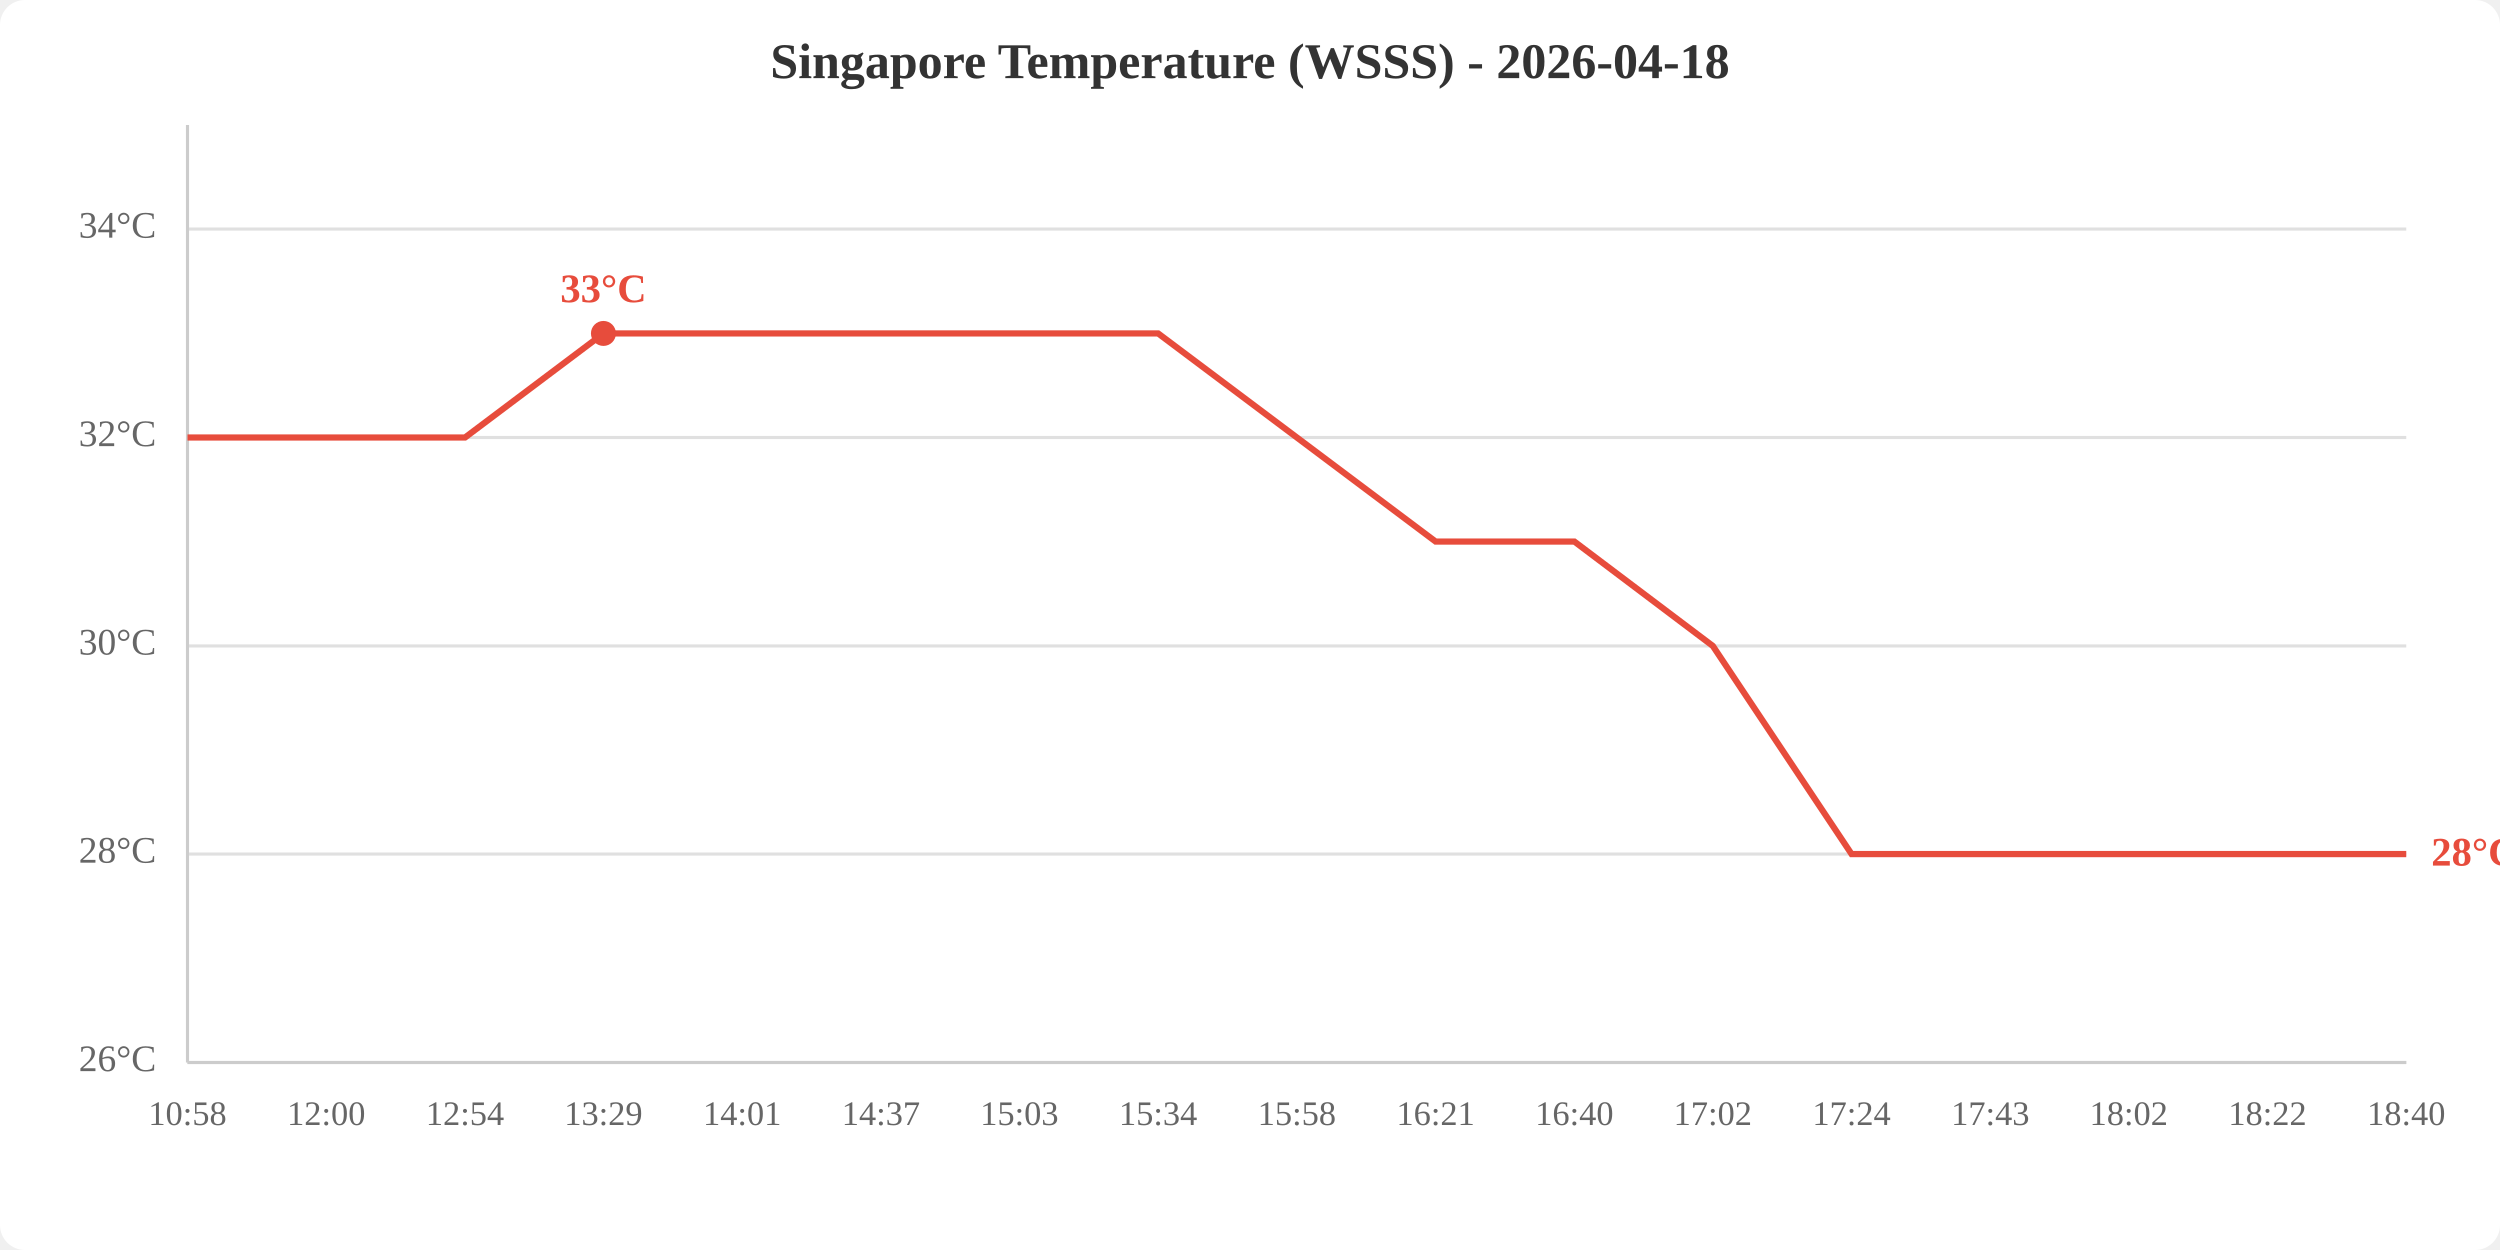
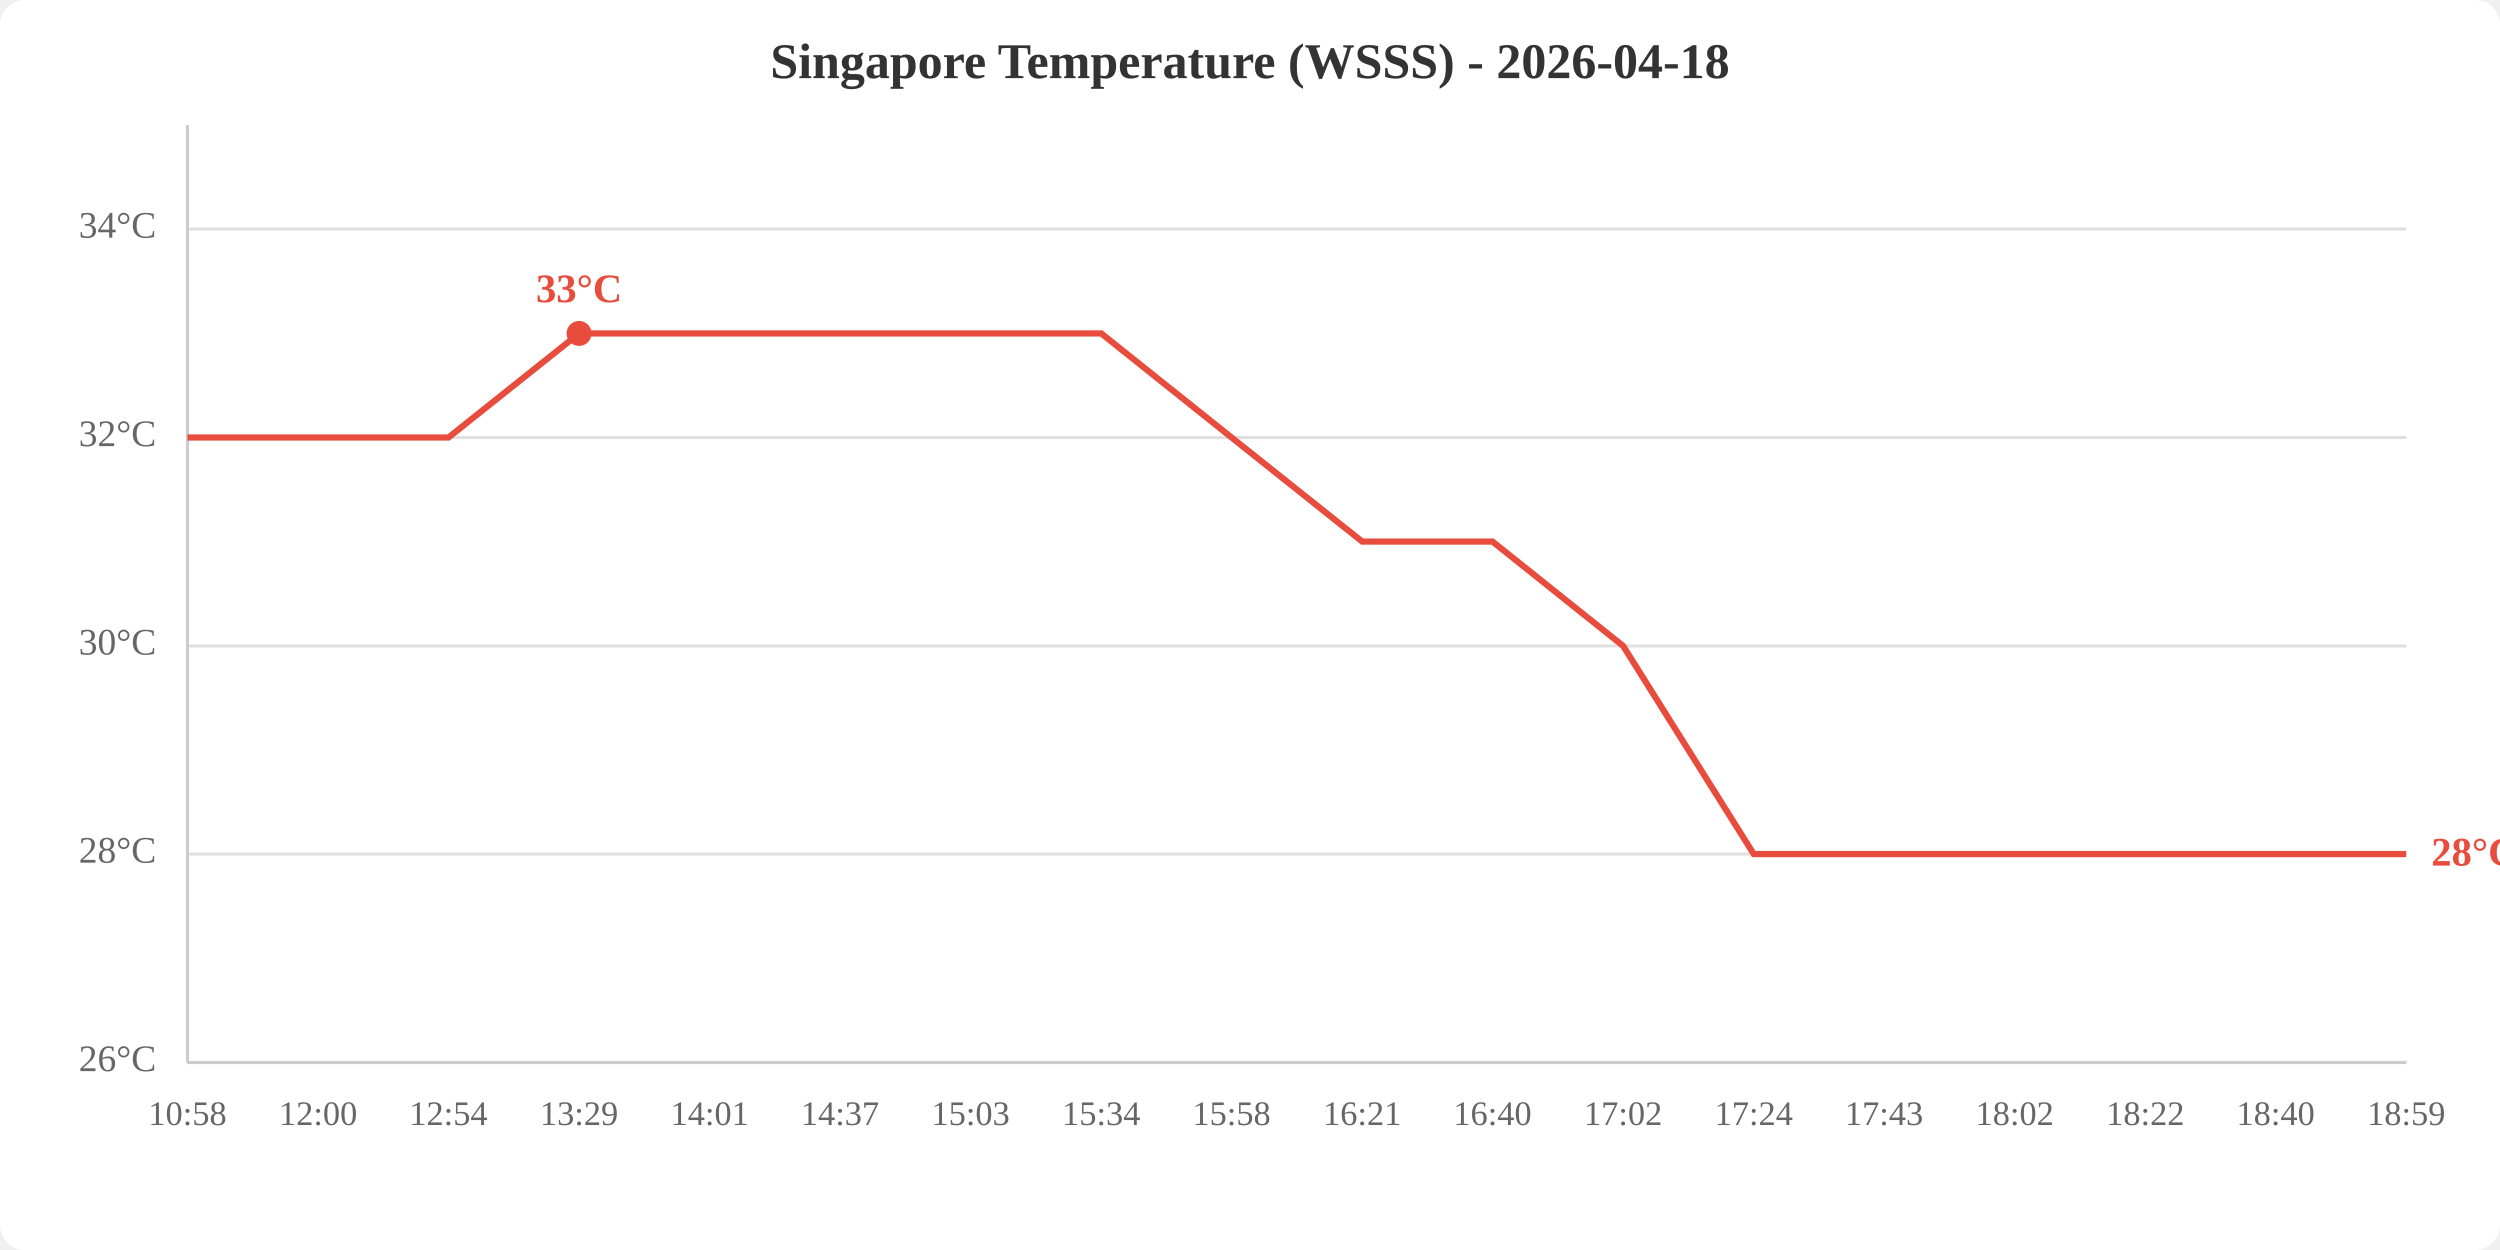
<svg xmlns="http://www.w3.org/2000/svg" viewBox="0 0 800 400" width="800" height="400">
  <rect width="800" height="400" fill="white" rx="8" />
  <text x="400.0" y="25" text-anchor="middle" font-size="16" font-weight="bold" fill="#333">Singapore Temperature (WSSS) - 2026-04-18</text>
  <line x1="60" y1="340.0" x2="770" y2="340.0" stroke="#e0e0e0" stroke-width="1" />
  <line x1="60" y1="273.3" x2="770" y2="273.3" stroke="#e0e0e0" stroke-width="1" />
  <line x1="60" y1="206.7" x2="770" y2="206.7" stroke="#e0e0e0" stroke-width="1" />
  <line x1="60" y1="140.0" x2="770" y2="140.0" stroke="#e0e0e0" stroke-width="1" />
  <line x1="60" y1="73.3" x2="770" y2="73.3" stroke="#e0e0e0" stroke-width="1" />
  <text x="50" y="340.0" text-anchor="end" dominant-baseline="middle" fill="#666" font-size="12">26°C</text>
  <text x="50" y="273.3" text-anchor="end" dominant-baseline="middle" fill="#666" font-size="12">28°C</text>
  <text x="50" y="206.7" text-anchor="end" dominant-baseline="middle" fill="#666" font-size="12">30°C</text>
  <text x="50" y="140.0" text-anchor="end" dominant-baseline="middle" fill="#666" font-size="12">32°C</text>
  <text x="50" y="73.3" text-anchor="end" dominant-baseline="middle" fill="#666" font-size="12">34°C</text>
  <text x="60.0" y="360" text-anchor="middle" fill="#666" font-size="11">10:58</text>
-   <text x="104.4" y="360" text-anchor="middle" fill="#666" font-size="11">12:00</text>
-   <text x="148.8" y="360" text-anchor="middle" fill="#666" font-size="11">12:54</text>
-   <text x="193.1" y="360" text-anchor="middle" fill="#666" font-size="11">13:29</text>
-   <text x="237.5" y="360" text-anchor="middle" fill="#666" font-size="11">14:01</text>
-   <text x="281.9" y="360" text-anchor="middle" fill="#666" font-size="11">14:37</text>
-   <text x="326.2" y="360" text-anchor="middle" fill="#666" font-size="11">15:03</text>
-   <text x="370.6" y="360" text-anchor="middle" fill="#666" font-size="11">15:34</text>
-   <text x="415.0" y="360" text-anchor="middle" fill="#666" font-size="11">15:58</text>
-   <text x="459.4" y="360" text-anchor="middle" fill="#666" font-size="11">16:21</text>
-   <text x="503.8" y="360" text-anchor="middle" fill="#666" font-size="11">16:40</text>
-   <text x="548.1" y="360" text-anchor="middle" fill="#666" font-size="11">17:02</text>
-   <text x="592.5" y="360" text-anchor="middle" fill="#666" font-size="11">17:24</text>
-   <text x="636.9" y="360" text-anchor="middle" fill="#666" font-size="11">17:43</text>
-   <text x="681.2" y="360" text-anchor="middle" fill="#666" font-size="11">18:02</text>
-   <text x="725.6" y="360" text-anchor="middle" fill="#666" font-size="11">18:22</text>
-   <text x="770.0" y="360" text-anchor="middle" fill="#666" font-size="11">18:40</text>
+   <text x="101.8" y="360" text-anchor="middle" fill="#666" font-size="11">12:00</text>
+   <text x="143.5" y="360" text-anchor="middle" fill="#666" font-size="11">12:54</text>
+   <text x="185.3" y="360" text-anchor="middle" fill="#666" font-size="11">13:29</text>
+   <text x="227.1" y="360" text-anchor="middle" fill="#666" font-size="11">14:01</text>
+   <text x="268.8" y="360" text-anchor="middle" fill="#666" font-size="11">14:37</text>
+   <text x="310.6" y="360" text-anchor="middle" fill="#666" font-size="11">15:03</text>
+   <text x="352.4" y="360" text-anchor="middle" fill="#666" font-size="11">15:34</text>
+   <text x="394.1" y="360" text-anchor="middle" fill="#666" font-size="11">15:58</text>
+   <text x="435.9" y="360" text-anchor="middle" fill="#666" font-size="11">16:21</text>
+   <text x="477.6" y="360" text-anchor="middle" fill="#666" font-size="11">16:40</text>
+   <text x="519.4" y="360" text-anchor="middle" fill="#666" font-size="11">17:02</text>
+   <text x="561.2" y="360" text-anchor="middle" fill="#666" font-size="11">17:24</text>
+   <text x="602.9" y="360" text-anchor="middle" fill="#666" font-size="11">17:43</text>
+   <text x="644.7" y="360" text-anchor="middle" fill="#666" font-size="11">18:02</text>
+   <text x="686.5" y="360" text-anchor="middle" fill="#666" font-size="11">18:22</text>
+   <text x="728.2" y="360" text-anchor="middle" fill="#666" font-size="11">18:40</text>
+   <text x="770.0" y="360" text-anchor="middle" fill="#666" font-size="11">18:59</text>
  <line x1="60" y1="40" x2="60" y2="340" stroke="#ccc" stroke-width="1" />
  <line x1="60" y1="340" x2="770" y2="340" stroke="#ccc" stroke-width="1" />
-   <polyline points="60.0,140.0 104.4,140.0 148.8,140.0 193.1,106.7 237.5,106.7 281.9,106.7 326.2,106.7 370.6,106.7 415.0,140.0 459.4,173.3 503.8,173.3 548.1,206.7 592.5,273.3 636.9,273.3 681.2,273.3 725.6,273.3 770.0,273.3" fill="none" stroke="#e74c3c" stroke-width="2" />
-   <circle cx="193.1" cy="106.7" r="4" fill="#e74c3c" />
-   <text x="193.1" y="96.7" text-anchor="middle" fill="#e74c3c" font-size="13" font-weight="bold">33°C</text>
+   <polyline points="60.0,140.0 101.8,140.0 143.5,140.0 185.3,106.7 227.1,106.7 268.8,106.7 310.6,106.7 352.4,106.7 394.1,140.0 435.9,173.3 477.6,173.3 519.4,206.7 561.2,273.3 602.9,273.3 644.7,273.3 686.5,273.3 728.2,273.3 770.0,273.3" fill="none" stroke="#e74c3c" stroke-width="2" />
+   <circle cx="185.3" cy="106.7" r="4" fill="#e74c3c" />
+   <text x="185.3" y="96.7" text-anchor="middle" fill="#e74c3c" font-size="13" font-weight="bold">33°C</text>
  <text x="778.0" y="273.3" fill="#e74c3c" font-size="13" font-weight="bold" dominant-baseline="middle">28°C</text>
</svg>
